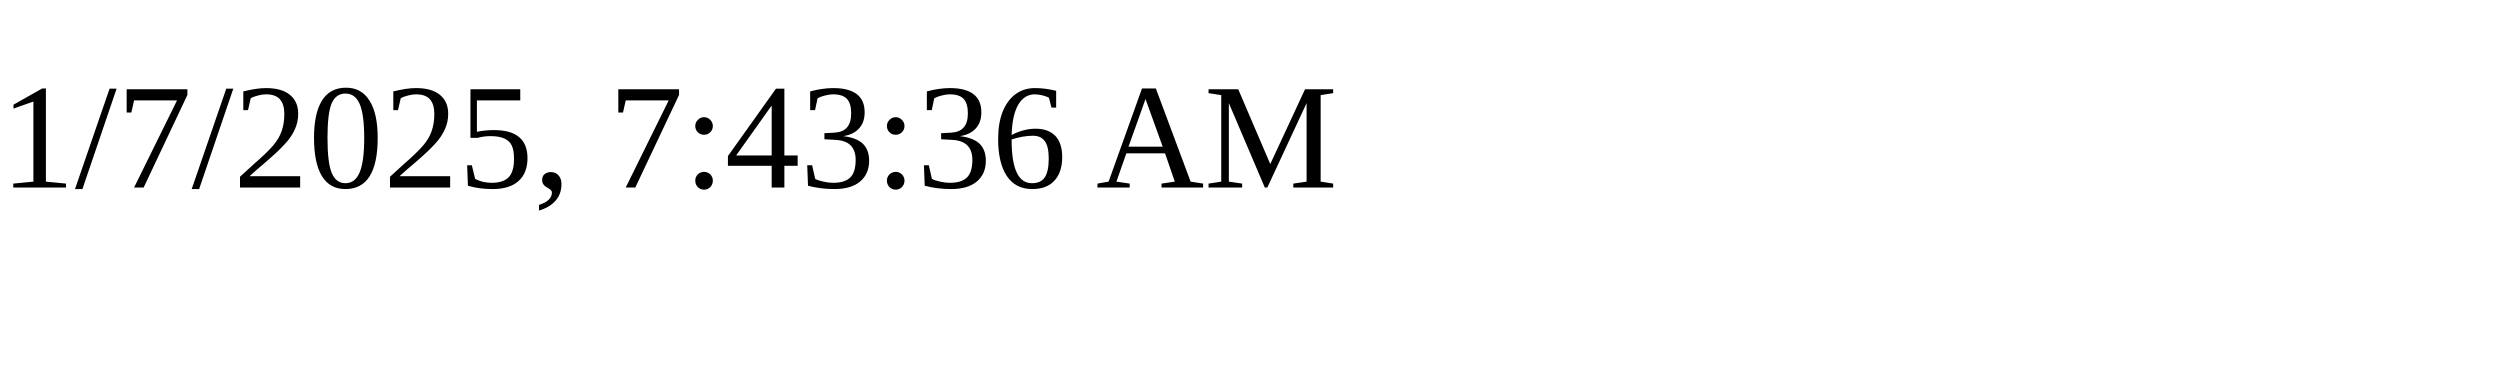
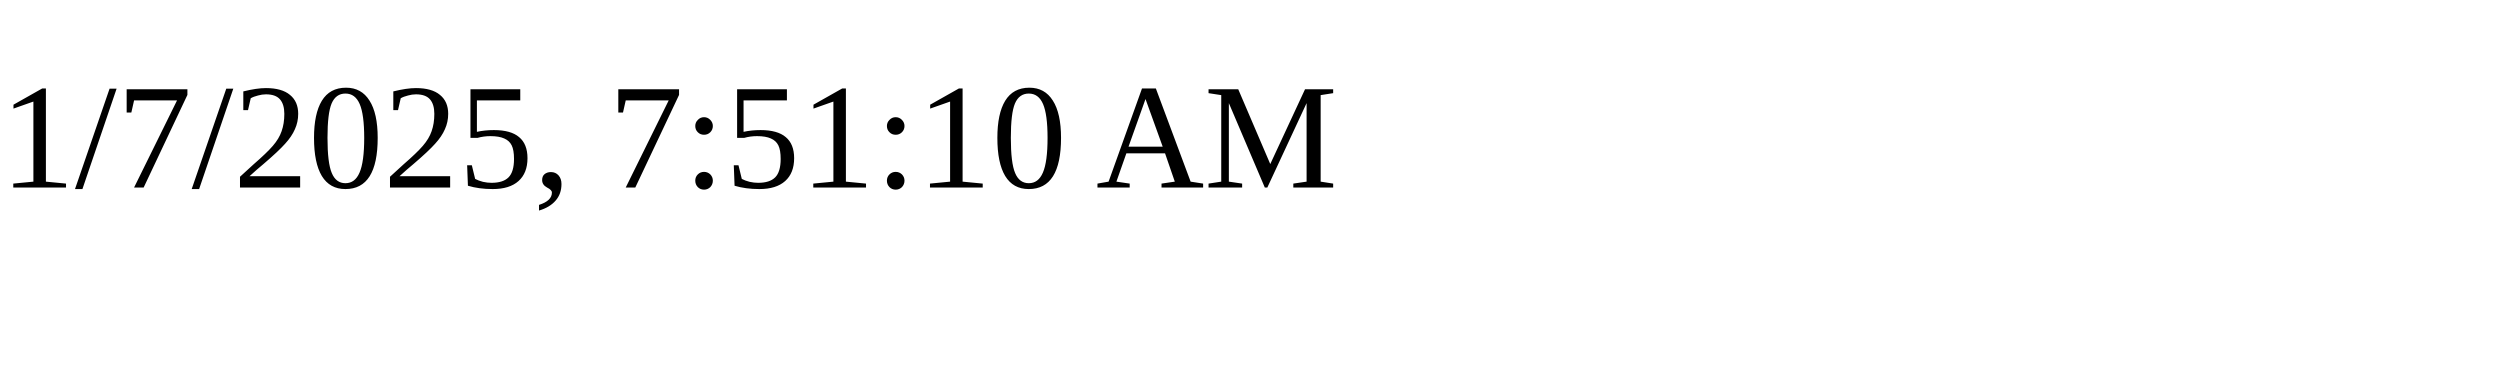
<svg xmlns="http://www.w3.org/2000/svg" height="30" width="200">
-   <text x="0" y="15">1/7/2025, 7:43:36 AM</text>
+   <text x="0" y="15">1/7/2025, 7:51:10 AM</text>
</svg>
